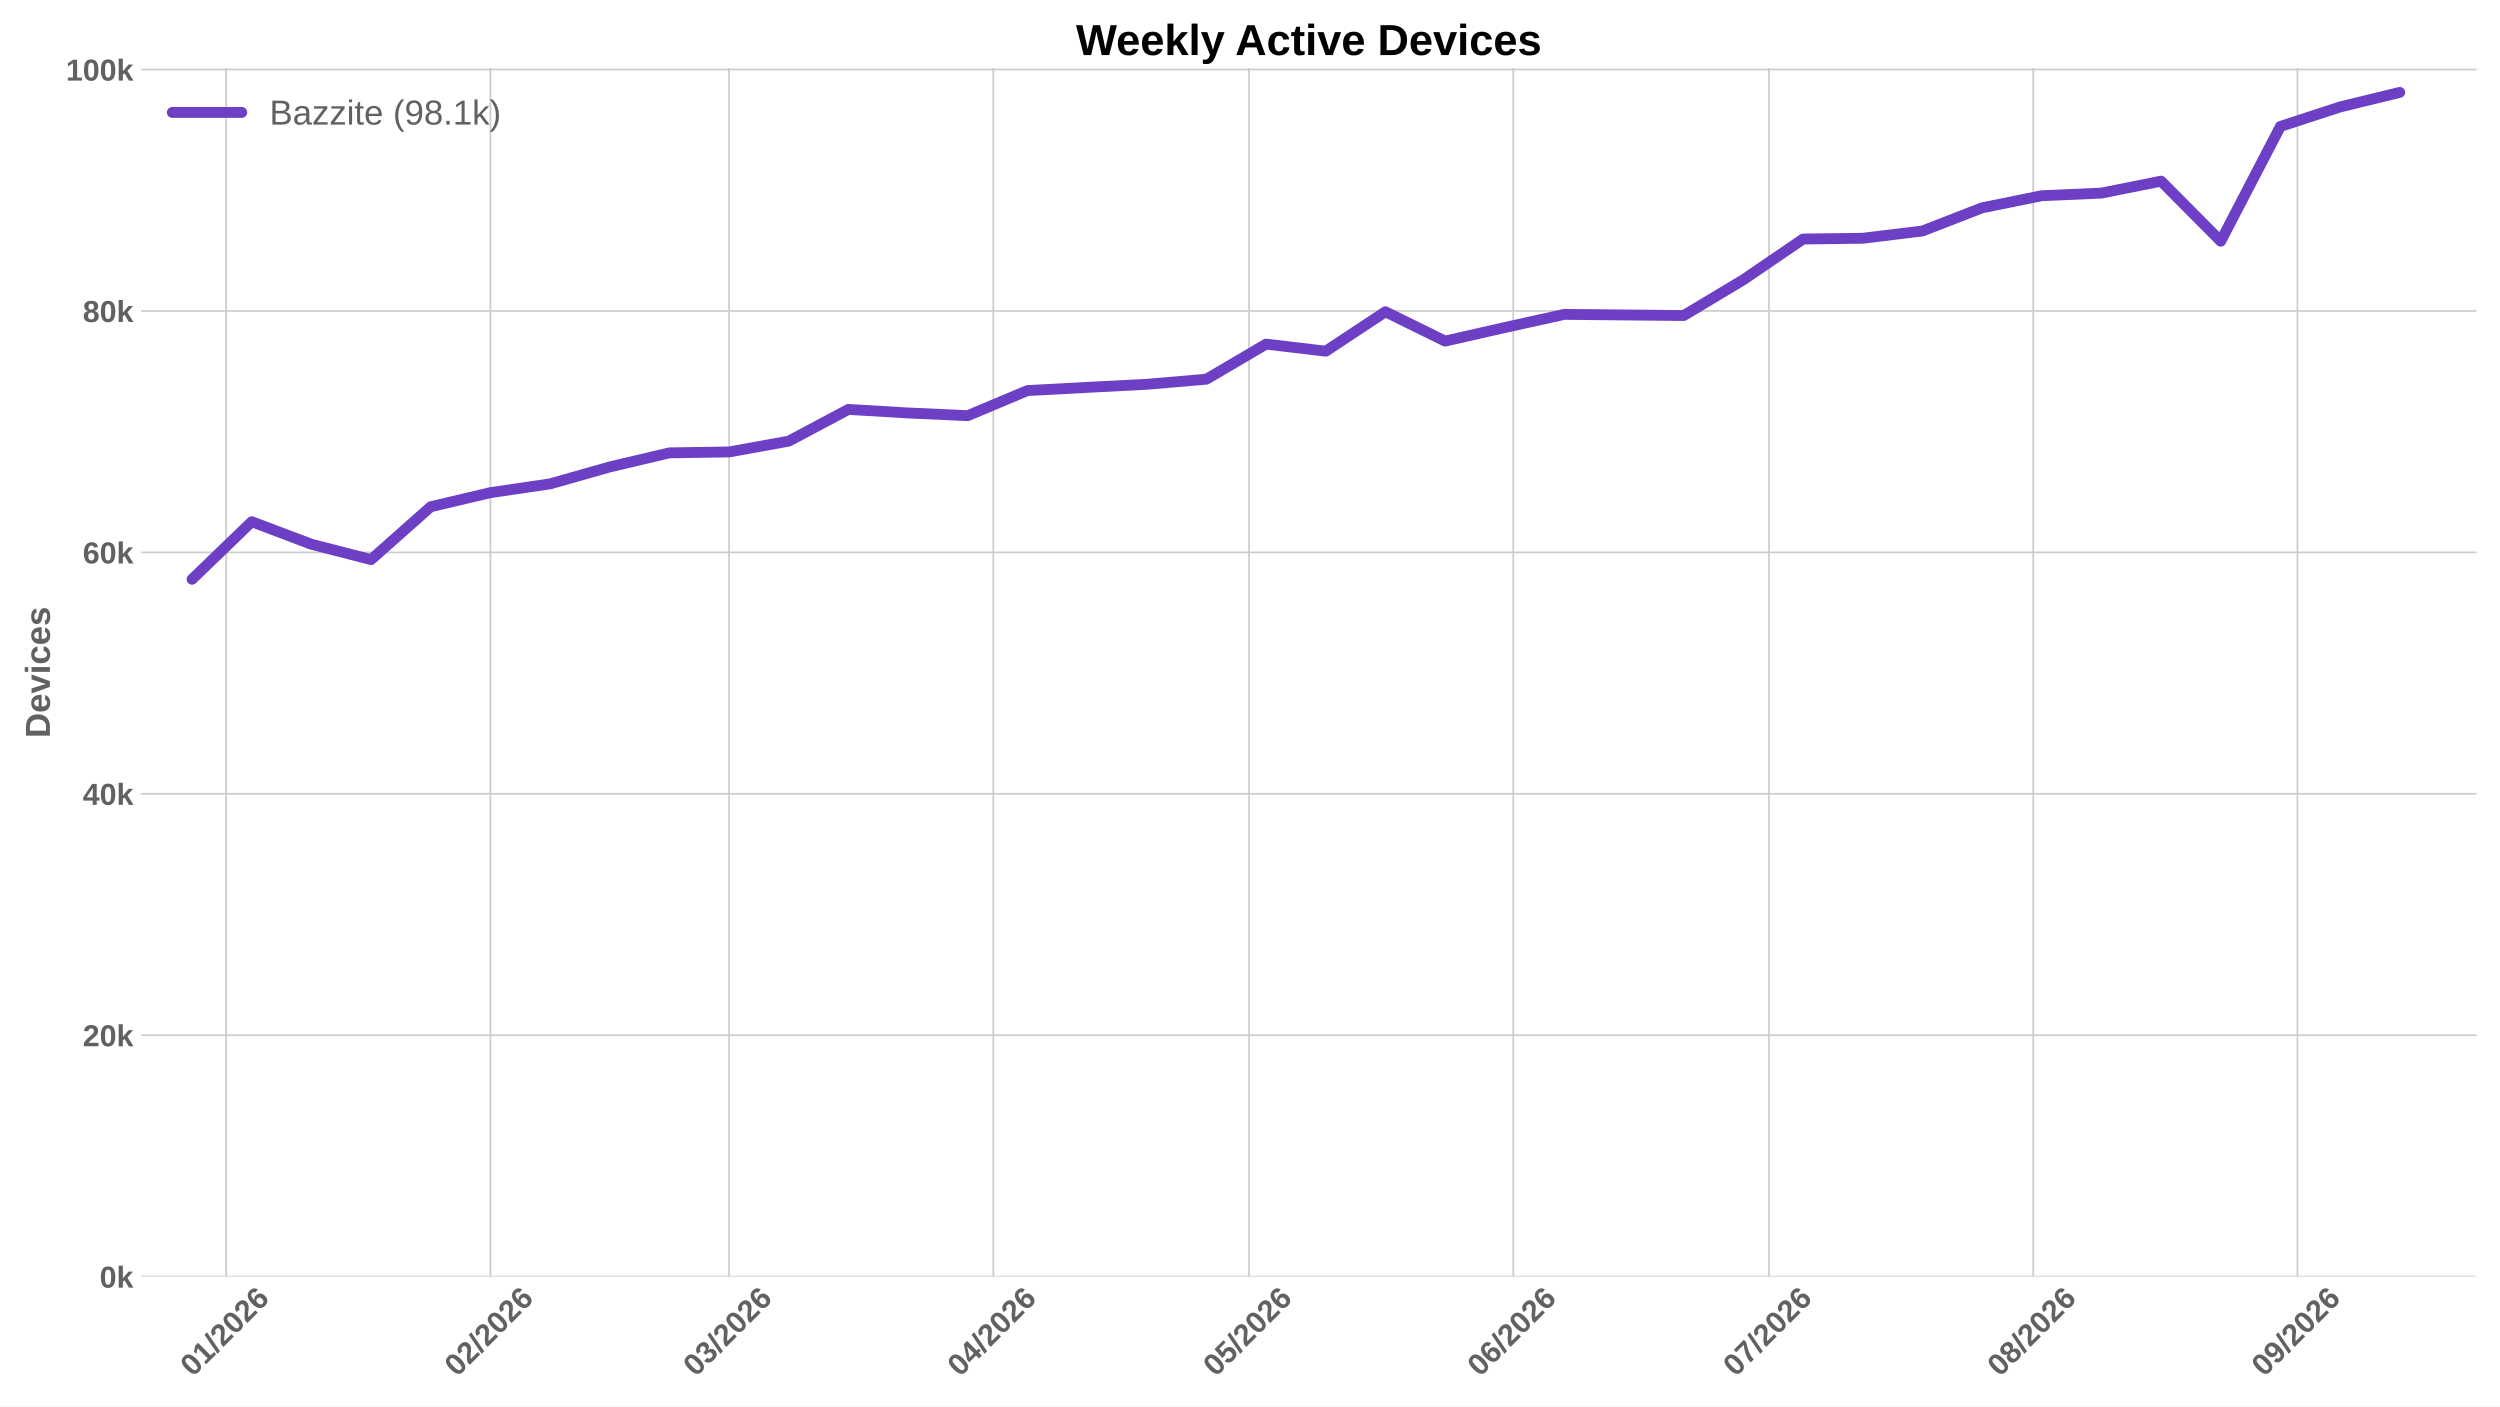
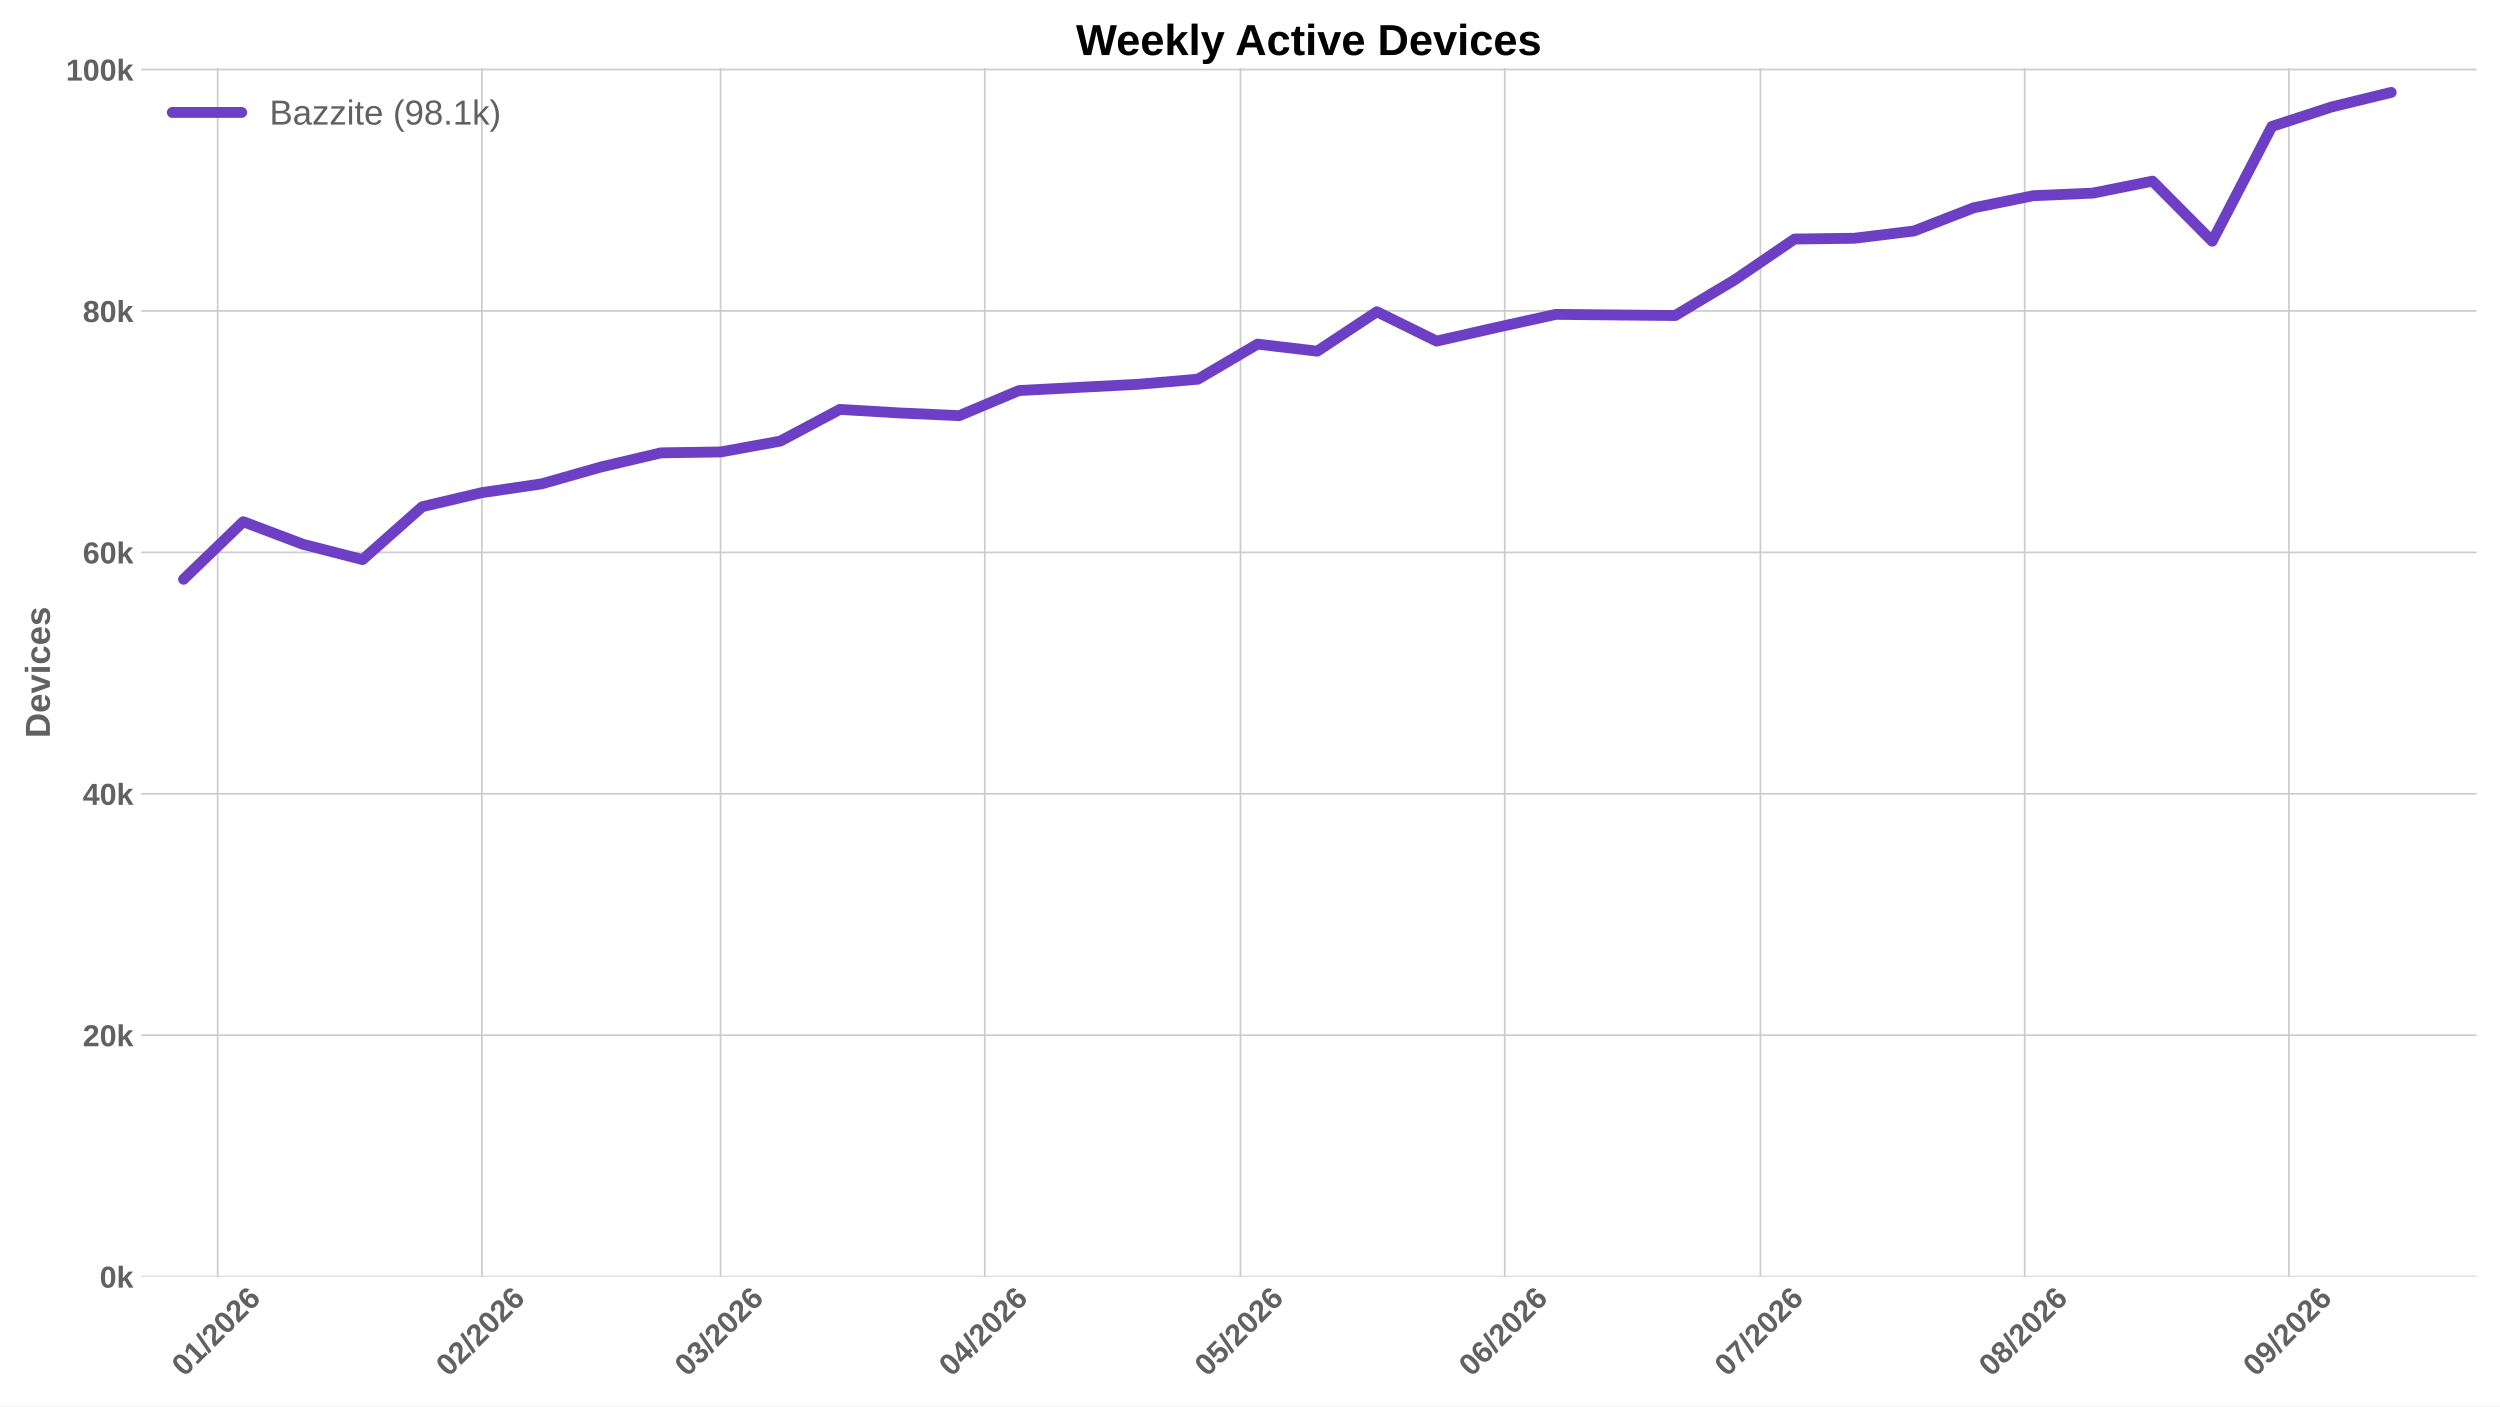
<svg xmlns="http://www.w3.org/2000/svg" xmlns:xlink="http://www.w3.org/1999/xlink" width="1152pt" height="648pt" viewBox="0 0 1152 648" version="1.1">
  <defs>
    <style type="text/css">*{stroke-linejoin: round; stroke-linecap: butt}</style>
  </defs>
  <g id="figure_1">
    <g id="patch_1">
      <path d="M 0 648  L 1152 648  L 1152 0  L 0 0  z " style="fill: #ffffff" />
    </g>
    <g id="axes_1">
      <g id="patch_2">
        <path d="M 64.996 588.262  L 1141.2 588.262  L 1141.2 31.361  L 64.996 31.361  z " style="fill: #ffffff" />
      </g>
      <g id="matplotlib.axis_1">
        <g id="xtick_1">
          <g id="line2d_1">
-             <path d="M 104.219 588.262  L 104.219 31.361  " clip-path="url(#pbef91b591f)" style="fill: none; stroke: #cccccc; stroke-width: 0.8; stroke-linecap: round" />
+             <path d="M 100.292 588.262  L 100.292 31.361  " clip-path="url(#p1864a9b59d)" style="fill: none; stroke: #cccccc; stroke-width: 0.8; stroke-linecap: round" />
          </g>
          <g id="line2d_2" />
          <g id="text_1">
-             <g style="fill: #616161" transform="translate(88.89029 634.7498) rotate(-45) scale(0.14 -0.14)">
+             <g style="fill: #616161" transform="translate(84.96348 634.7498) rotate(-45) scale(0.14 -0.14)">
              <defs>
                <path id="LiberationSans-Bold-13" d="M 3297 2203  Q 3297 1088 2914 512  Q 2531 -63 1766 -63  Q 253 -63 253 2203  Q 253 2994 418 3494  Q 584 3994 915 4231  Q 1247 4469 1791 4469  Q 2572 4469 2934 3903  Q 3297 3338 3297 2203  z M 2416 2203  Q 2416 2813 2356 3150  Q 2297 3488 2165 3634  Q 2034 3781 1784 3781  Q 1519 3781 1383 3632  Q 1247 3484 1189 3148  Q 1131 2813 1131 2203  Q 1131 1600 1192 1261  Q 1253 922 1386 775  Q 1519 628 1772 628  Q 2022 628 2158 783  Q 2294 938 2355 1278  Q 2416 1619 2416 2203  z " transform="scale(0.015625)" />
                <path id="LiberationSans-Bold-14" d="M 403 0  L 403 653  L 1494 653  L 1494 3656  L 438 2997  L 438 3688  L 1541 4403  L 2372 4403  L 2372 653  L 3381 653  L 3381 0  L 403 0  z " transform="scale(0.015625)" />
                <path id="LiberationSans-Bold-12" d="M 63 -128  L 972 4638  L 1716 4638  L 822 -128  L 63 -128  z " transform="scale(0.015625)" />
                <path id="LiberationSans-Bold-15" d="M 222 0  L 222 609  Q 394 988 711 1347  Q 1028 1706 1509 2097  Q 1972 2472 2158 2715  Q 2344 2959 2344 3194  Q 2344 3769 1766 3769  Q 1484 3769 1336 3617  Q 1188 3466 1144 3163  L 259 3213  Q 334 3825 717 4147  Q 1100 4469 1759 4469  Q 2472 4469 2853 4144  Q 3234 3819 3234 3231  Q 3234 2922 3112 2672  Q 2991 2422 2800 2211  Q 2609 2000 2376 1815  Q 2144 1631 1925 1456  Q 1706 1281 1526 1103  Q 1347 925 1259 722  L 3303 722  L 3303 0  L 222 0  z " transform="scale(0.015625)" />
                <path id="LiberationSans-Bold-19" d="M 3328 1441  Q 3328 738 2934 337  Q 2541 -63 1847 -63  Q 1069 -63 651 482  Q 234 1028 234 2100  Q 234 3278 657 3873  Q 1081 4469 1869 4469  Q 2428 4469 2751 4222  Q 3075 3975 3209 3456  L 2381 3341  Q 2263 3775 1850 3775  Q 1497 3775 1295 3422  Q 1094 3069 1094 2350  Q 1234 2584 1484 2709  Q 1734 2834 2050 2834  Q 2641 2834 2984 2459  Q 3328 2084 3328 1441  z M 2447 1416  Q 2447 1791 2273 1989  Q 2100 2188 1797 2188  Q 1506 2188 1331 2002  Q 1156 1816 1156 1509  Q 1156 1125 1339 873  Q 1522 622 1819 622  Q 2116 622 2281 833  Q 2447 1044 2447 1416  z " transform="scale(0.015625)" />
              </defs>
              <use xlink:href="#LiberationSans-Bold-13" />
              <use xlink:href="#LiberationSans-Bold-14" transform="translate(55.60938 0)" />
              <use xlink:href="#LiberationSans-Bold-12" transform="translate(111.2188 0)" />
              <use xlink:href="#LiberationSans-Bold-15" transform="translate(139 0)" />
              <use xlink:href="#LiberationSans-Bold-13" transform="translate(194.6094 0)" />
              <use xlink:href="#LiberationSans-Bold-15" transform="translate(250.2188 0)" />
              <use xlink:href="#LiberationSans-Bold-19" transform="translate(305.8281 0)" />
            </g>
          </g>
        </g>
        <g id="xtick_2">
          <g id="line2d_3">
-             <path d="M 225.979 588.262  L 225.979 31.361  " clip-path="url(#pbef91b591f)" style="fill: none; stroke: #cccccc; stroke-width: 0.8; stroke-linecap: round" />
+             <path d="M 222.052 588.262  L 222.052 31.361  " clip-path="url(#p1864a9b59d)" style="fill: none; stroke: #cccccc; stroke-width: 0.8; stroke-linecap: round" />
          </g>
          <g id="line2d_4" />
          <g id="text_2">
-             <g style="fill: #616161" transform="translate(210.6506 634.7498) rotate(-45) scale(0.14 -0.14)">
+             <g style="fill: #616161" transform="translate(206.7238 634.7498) rotate(-45) scale(0.14 -0.14)">
              <use xlink:href="#LiberationSans-Bold-13" />
              <use xlink:href="#LiberationSans-Bold-15" transform="translate(55.60938 0)" />
              <use xlink:href="#LiberationSans-Bold-12" transform="translate(111.2188 0)" />
              <use xlink:href="#LiberationSans-Bold-15" transform="translate(139 0)" />
              <use xlink:href="#LiberationSans-Bold-13" transform="translate(194.6094 0)" />
              <use xlink:href="#LiberationSans-Bold-15" transform="translate(250.2188 0)" />
              <use xlink:href="#LiberationSans-Bold-19" transform="translate(305.8281 0)" />
            </g>
          </g>
        </g>
        <g id="xtick_3">
          <g id="line2d_5">
-             <path d="M 335.956 588.262  L 335.956 31.361  " clip-path="url(#pbef91b591f)" style="fill: none; stroke: #cccccc; stroke-width: 0.8; stroke-linecap: round" />
+             <path d="M 332.029 588.262  L 332.029 31.361  " clip-path="url(#p1864a9b59d)" style="fill: none; stroke: #cccccc; stroke-width: 0.8; stroke-linecap: round" />
          </g>
          <g id="line2d_6" />
          <g id="text_3">
-             <g style="fill: #616161" transform="translate(320.6277 634.7498) rotate(-45) scale(0.14 -0.14)">
+             <g style="fill: #616161" transform="translate(316.7009 634.7498) rotate(-45) scale(0.14 -0.14)">
              <defs>
                <path id="LiberationSans-Bold-16" d="M 3328 1222  Q 3328 603 2922 265  Q 2516 -72 1766 -72  Q 1056 -72 637 254  Q 219 581 147 1197  L 1041 1275  Q 1125 641 1763 641  Q 2078 641 2253 797  Q 2428 953 2428 1275  Q 2428 1569 2215 1725  Q 2003 1881 1584 1881  L 1278 1881  L 1278 2591  L 1566 2591  Q 1944 2591 2134 2745  Q 2325 2900 2325 3188  Q 2325 3459 2173 3614  Q 2022 3769 1731 3769  Q 1459 3769 1292 3619  Q 1125 3469 1100 3194  L 222 3256  Q 291 3825 694 4147  Q 1097 4469 1747 4469  Q 2438 4469 2827 4158  Q 3216 3847 3216 3297  Q 3216 2884 2973 2618  Q 2731 2353 2275 2266  L 2275 2253  Q 2781 2194 3054 1920  Q 3328 1647 3328 1222  z " transform="scale(0.015625)" />
              </defs>
              <use xlink:href="#LiberationSans-Bold-13" />
              <use xlink:href="#LiberationSans-Bold-16" transform="translate(55.60938 0)" />
              <use xlink:href="#LiberationSans-Bold-12" transform="translate(111.2188 0)" />
              <use xlink:href="#LiberationSans-Bold-15" transform="translate(139 0)" />
              <use xlink:href="#LiberationSans-Bold-13" transform="translate(194.6094 0)" />
              <use xlink:href="#LiberationSans-Bold-15" transform="translate(250.2188 0)" />
              <use xlink:href="#LiberationSans-Bold-19" transform="translate(305.8281 0)" />
            </g>
          </g>
        </g>
        <g id="xtick_4">
          <g id="line2d_7">
-             <path d="M 457.716 588.262  L 457.716 31.361  " clip-path="url(#pbef91b591f)" style="fill: none; stroke: #cccccc; stroke-width: 0.8; stroke-linecap: round" />
+             <path d="M 453.79 588.262  L 453.79 31.361  " clip-path="url(#p1864a9b59d)" style="fill: none; stroke: #cccccc; stroke-width: 0.8; stroke-linecap: round" />
          </g>
          <g id="line2d_8" />
          <g id="text_4">
-             <g style="fill: #616161" transform="translate(442.3881 634.7498) rotate(-45) scale(0.14 -0.14)">
+             <g style="fill: #616161" transform="translate(438.4613 634.7498) rotate(-45) scale(0.14 -0.14)">
              <defs>
                <path id="LiberationSans-Bold-17" d="M 2938 897  L 2938 0  L 2100 0  L 2100 897  L 97 897  L 97 1556  L 1956 4403  L 2938 4403  L 2938 1550  L 3525 1550  L 3525 897  L 2938 897  z M 2100 2991  Q 2100 3159 2111 3356  Q 2122 3553 2128 3609  Q 2047 3434 1834 3103  L 813 1550  L 2100 1550  L 2100 2991  z " transform="scale(0.015625)" />
              </defs>
              <use xlink:href="#LiberationSans-Bold-13" />
              <use xlink:href="#LiberationSans-Bold-17" transform="translate(55.60938 0)" />
              <use xlink:href="#LiberationSans-Bold-12" transform="translate(111.2188 0)" />
              <use xlink:href="#LiberationSans-Bold-15" transform="translate(139 0)" />
              <use xlink:href="#LiberationSans-Bold-13" transform="translate(194.6094 0)" />
              <use xlink:href="#LiberationSans-Bold-15" transform="translate(250.2188 0)" />
              <use xlink:href="#LiberationSans-Bold-19" transform="translate(305.8281 0)" />
            </g>
          </g>
        </g>
        <g id="xtick_5">
          <g id="line2d_9">
-             <path d="M 575.549 588.262  L 575.549 31.361  " clip-path="url(#pbef91b591f)" style="fill: none; stroke: #cccccc; stroke-width: 0.8; stroke-linecap: round" />
+             <path d="M 571.622 588.262  L 571.622 31.361  " clip-path="url(#p1864a9b59d)" style="fill: none; stroke: #cccccc; stroke-width: 0.8; stroke-linecap: round" />
          </g>
          <g id="line2d_10" />
          <g id="text_5">
-             <g style="fill: #616161" transform="translate(560.2207 634.7498) rotate(-45) scale(0.14 -0.14)">
+             <g style="fill: #616161" transform="translate(556.2939 634.7498) rotate(-45) scale(0.14 -0.14)">
              <defs>
                <path id="LiberationSans-Bold-18" d="M 3381 1466  Q 3381 766 2945 351  Q 2509 -63 1750 -63  Q 1088 -63 689 235  Q 291 534 197 1100  L 1075 1172  Q 1144 891 1319 762  Q 1494 634 1759 634  Q 2088 634 2283 843  Q 2478 1053 2478 1447  Q 2478 1794 2293 2001  Q 2109 2209 1778 2209  Q 1413 2209 1181 1925  L 325 1925  L 478 4403  L 3125 4403  L 3125 3750  L 1275 3750  L 1203 2638  Q 1522 2919 2000 2919  Q 2628 2919 3004 2528  Q 3381 2138 3381 1466  z " transform="scale(0.015625)" />
              </defs>
              <use xlink:href="#LiberationSans-Bold-13" />
              <use xlink:href="#LiberationSans-Bold-18" transform="translate(55.60938 0)" />
              <use xlink:href="#LiberationSans-Bold-12" transform="translate(111.2188 0)" />
              <use xlink:href="#LiberationSans-Bold-15" transform="translate(139 0)" />
              <use xlink:href="#LiberationSans-Bold-13" transform="translate(194.6094 0)" />
              <use xlink:href="#LiberationSans-Bold-15" transform="translate(250.2188 0)" />
              <use xlink:href="#LiberationSans-Bold-19" transform="translate(305.8281 0)" />
            </g>
          </g>
        </g>
        <g id="xtick_6">
          <g id="line2d_11">
-             <path d="M 697.309 588.262  L 697.309 31.361  " clip-path="url(#pbef91b591f)" style="fill: none; stroke: #cccccc; stroke-width: 0.8; stroke-linecap: round" />
+             <path d="M 693.383 588.262  L 693.383 31.361  " clip-path="url(#p1864a9b59d)" style="fill: none; stroke: #cccccc; stroke-width: 0.8; stroke-linecap: round" />
          </g>
          <g id="line2d_12" />
          <g id="text_6">
-             <g style="fill: #616161" transform="translate(681.981 634.7498) rotate(-45) scale(0.14 -0.14)">
+             <g style="fill: #616161" transform="translate(678.0542 634.7498) rotate(-45) scale(0.14 -0.14)">
              <use xlink:href="#LiberationSans-Bold-13" />
              <use xlink:href="#LiberationSans-Bold-19" transform="translate(55.60938 0)" />
              <use xlink:href="#LiberationSans-Bold-12" transform="translate(111.2188 0)" />
              <use xlink:href="#LiberationSans-Bold-15" transform="translate(139 0)" />
              <use xlink:href="#LiberationSans-Bold-13" transform="translate(194.6094 0)" />
              <use xlink:href="#LiberationSans-Bold-15" transform="translate(250.2188 0)" />
              <use xlink:href="#LiberationSans-Bold-19" transform="translate(305.8281 0)" />
            </g>
          </g>
        </g>
        <g id="xtick_7">
          <g id="line2d_13">
-             <path d="M 815.142 588.262  L 815.142 31.361  " clip-path="url(#pbef91b591f)" style="fill: none; stroke: #cccccc; stroke-width: 0.8; stroke-linecap: round" />
+             <path d="M 811.215 588.262  L 811.215 31.361  " clip-path="url(#p1864a9b59d)" style="fill: none; stroke: #cccccc; stroke-width: 0.8; stroke-linecap: round" />
          </g>
          <g id="line2d_14" />
          <g id="text_7">
-             <g style="fill: #616161" transform="translate(799.8136 634.7498) rotate(-45) scale(0.14 -0.14)">
+             <g style="fill: #616161" transform="translate(795.8868 634.7498) rotate(-45) scale(0.14 -0.14)">
              <defs>
                <path id="LiberationSans-Bold-1a" d="M 3278 3706  Q 2981 3238 2717 2797  Q 2453 2356 2256 1911  Q 2059 1466 1945 995  Q 1831 525 1831 0  L 916 0  Q 916 550 1059 1064  Q 1203 1578 1475 2111  Q 1747 2644 2463 3681  L 275 3681  L 275 4403  L 3278 4403  L 3278 3706  z " transform="scale(0.015625)" />
              </defs>
              <use xlink:href="#LiberationSans-Bold-13" />
              <use xlink:href="#LiberationSans-Bold-1a" transform="translate(55.60938 0)" />
              <use xlink:href="#LiberationSans-Bold-12" transform="translate(111.2188 0)" />
              <use xlink:href="#LiberationSans-Bold-15" transform="translate(139 0)" />
              <use xlink:href="#LiberationSans-Bold-13" transform="translate(194.6094 0)" />
              <use xlink:href="#LiberationSans-Bold-15" transform="translate(250.2188 0)" />
              <use xlink:href="#LiberationSans-Bold-19" transform="translate(305.8281 0)" />
            </g>
          </g>
        </g>
        <g id="xtick_8">
          <g id="line2d_15">
-             <path d="M 936.902 588.262  L 936.902 31.361  " clip-path="url(#pbef91b591f)" style="fill: none; stroke: #cccccc; stroke-width: 0.8; stroke-linecap: round" />
+             <path d="M 932.976 588.262  L 932.976 31.361  " clip-path="url(#p1864a9b59d)" style="fill: none; stroke: #cccccc; stroke-width: 0.8; stroke-linecap: round" />
          </g>
          <g id="line2d_16" />
          <g id="text_8">
-             <g style="fill: #616161" transform="translate(921.574 634.7498) rotate(-45) scale(0.14 -0.14)">
+             <g style="fill: #616161" transform="translate(917.6472 634.7498) rotate(-45) scale(0.14 -0.14)">
              <defs>
                <path id="LiberationSans-Bold-1b" d="M 3363 1241  Q 3363 622 2953 279  Q 2544 -63 1784 -63  Q 1031 -63 617 278  Q 203 619 203 1234  Q 203 1656 447 1945  Q 691 2234 1100 2303  L 1100 2316  Q 744 2394 525 2669  Q 306 2944 306 3303  Q 306 3844 689 4156  Q 1072 4469 1772 4469  Q 2488 4469 2870 4164  Q 3253 3859 3253 3297  Q 3253 2938 3036 2666  Q 2819 2394 2453 2322  L 2453 2309  Q 2878 2241 3120 1961  Q 3363 1681 3363 1241  z M 2350 3250  Q 2350 3563 2206 3708  Q 2063 3853 1772 3853  Q 1203 3853 1203 3250  Q 1203 2619 1778 2619  Q 2066 2619 2208 2766  Q 2350 2913 2350 3250  z M 2453 1313  Q 2453 2003 1766 2003  Q 1447 2003 1276 1822  Q 1106 1641 1106 1300  Q 1106 913 1275 734  Q 1444 556 1791 556  Q 2131 556 2292 734  Q 2453 913 2453 1313  z " transform="scale(0.015625)" />
              </defs>
              <use xlink:href="#LiberationSans-Bold-13" />
              <use xlink:href="#LiberationSans-Bold-1b" transform="translate(55.60938 0)" />
              <use xlink:href="#LiberationSans-Bold-12" transform="translate(111.2188 0)" />
              <use xlink:href="#LiberationSans-Bold-15" transform="translate(139 0)" />
              <use xlink:href="#LiberationSans-Bold-13" transform="translate(194.6094 0)" />
              <use xlink:href="#LiberationSans-Bold-15" transform="translate(250.2188 0)" />
              <use xlink:href="#LiberationSans-Bold-19" transform="translate(305.8281 0)" />
            </g>
          </g>
        </g>
        <g id="xtick_9">
          <g id="line2d_17">
-             <path d="M 1058.663 588.262  L 1058.663 31.361  " clip-path="url(#pbef91b591f)" style="fill: none; stroke: #cccccc; stroke-width: 0.8; stroke-linecap: round" />
+             <path d="M 1054.736 588.262  L 1054.736 31.361  " clip-path="url(#p1864a9b59d)" style="fill: none; stroke: #cccccc; stroke-width: 0.8; stroke-linecap: round" />
          </g>
          <g id="line2d_18" />
          <g id="text_9">
-             <g style="fill: #616161" transform="translate(1043.334 634.7498) rotate(-45) scale(0.14 -0.14)">
+             <g style="fill: #616161" transform="translate(1039.408 634.7498) rotate(-45) scale(0.14 -0.14)">
              <defs>
                <path id="LiberationSans-Bold-1c" d="M 3322 2272  Q 3322 1100 2894 518  Q 2466 -63 1678 -63  Q 1097 -63 767 185  Q 438 434 300 972  L 1125 1088  Q 1247 628 1688 628  Q 2056 628 2254 981  Q 2453 1334 2459 2028  Q 2341 1794 2070 1661  Q 1800 1528 1488 1528  Q 906 1528 564 1923  Q 222 2319 222 2994  Q 222 3688 623 4078  Q 1025 4469 1759 4469  Q 2550 4469 2936 3920  Q 3322 3372 3322 2272  z M 2394 2888  Q 2394 3297 2214 3539  Q 2034 3781 1738 3781  Q 1447 3781 1280 3570  Q 1113 3359 1113 2988  Q 1113 2622 1278 2401  Q 1444 2181 1741 2181  Q 2022 2181 2208 2373  Q 2394 2566 2394 2888  z " transform="scale(0.015625)" />
              </defs>
              <use xlink:href="#LiberationSans-Bold-13" />
              <use xlink:href="#LiberationSans-Bold-1c" transform="translate(55.60938 0)" />
              <use xlink:href="#LiberationSans-Bold-12" transform="translate(111.2188 0)" />
              <use xlink:href="#LiberationSans-Bold-15" transform="translate(139 0)" />
              <use xlink:href="#LiberationSans-Bold-13" transform="translate(194.6094 0)" />
              <use xlink:href="#LiberationSans-Bold-15" transform="translate(250.2188 0)" />
              <use xlink:href="#LiberationSans-Bold-19" transform="translate(305.8281 0)" />
            </g>
          </g>
        </g>
      </g>
      <g id="matplotlib.axis_2">
        <g id="ytick_1">
          <g id="line2d_19">
-             <path d="M 64.996 588.262  L 1141.2 588.262  " clip-path="url(#pbef91b591f)" style="fill: none; stroke: #cccccc; stroke-width: 0.8; stroke-linecap: round" />
+             <path d="M 64.996 588.262  L 1141.2 588.262  " clip-path="url(#p1864a9b59d)" style="fill: none; stroke: #cccccc; stroke-width: 0.8; stroke-linecap: round" />
          </g>
          <g id="line2d_20" />
          <g id="text_10">
            <g style="fill: #616161" transform="translate(45.925 593.3584) scale(0.14 -0.14)">
              <defs>
                <path id="LiberationSans-Bold-4e" d="M 2606 0  L 1703 1531  L 1325 1269  L 1325 0  L 447 0  L 447 4638  L 1325 4638  L 1325 1981  L 2531 3381  L 3475 3381  L 2288 2063  L 3566 0  L 2606 0  z " transform="scale(0.015625)" />
              </defs>
              <use xlink:href="#LiberationSans-Bold-13" />
              <use xlink:href="#LiberationSans-Bold-4e" transform="translate(55.60938 0)" />
            </g>
          </g>
        </g>
        <g id="ytick_2">
          <g id="line2d_21">
-             <path d="M 64.996 477.02  L 1141.2 477.02  " clip-path="url(#pbef91b591f)" style="fill: none; stroke: #cccccc; stroke-width: 0.8; stroke-linecap: round" />
+             <path d="M 64.996 477.02  L 1141.2 477.02  " clip-path="url(#p1864a9b59d)" style="fill: none; stroke: #cccccc; stroke-width: 0.8; stroke-linecap: round" />
          </g>
          <g id="line2d_22" />
          <g id="text_11">
            <g style="fill: #616161" transform="translate(38.13969 482.1158) scale(0.14 -0.14)">
              <use xlink:href="#LiberationSans-Bold-15" />
              <use xlink:href="#LiberationSans-Bold-13" transform="translate(55.60938 0)" />
              <use xlink:href="#LiberationSans-Bold-4e" transform="translate(111.2188 0)" />
            </g>
          </g>
        </g>
        <g id="ytick_3">
          <g id="line2d_23">
-             <path d="M 64.996 365.777  L 1141.2 365.777  " clip-path="url(#pbef91b591f)" style="fill: none; stroke: #cccccc; stroke-width: 0.8; stroke-linecap: round" />
+             <path d="M 64.996 365.777  L 1141.2 365.777  " clip-path="url(#p1864a9b59d)" style="fill: none; stroke: #cccccc; stroke-width: 0.8; stroke-linecap: round" />
          </g>
          <g id="line2d_24" />
          <g id="text_12">
            <g style="fill: #616161" transform="translate(38.13969 370.8731) scale(0.14 -0.14)">
              <use xlink:href="#LiberationSans-Bold-17" />
              <use xlink:href="#LiberationSans-Bold-13" transform="translate(55.60938 0)" />
              <use xlink:href="#LiberationSans-Bold-4e" transform="translate(111.2188 0)" />
            </g>
          </g>
        </g>
        <g id="ytick_4">
          <g id="line2d_25">
-             <path d="M 64.996 254.534  L 1141.2 254.534  " clip-path="url(#pbef91b591f)" style="fill: none; stroke: #cccccc; stroke-width: 0.8; stroke-linecap: round" />
+             <path d="M 64.996 254.534  L 1141.2 254.534  " clip-path="url(#p1864a9b59d)" style="fill: none; stroke: #cccccc; stroke-width: 0.8; stroke-linecap: round" />
          </g>
          <g id="line2d_26" />
          <g id="text_13">
            <g style="fill: #616161" transform="translate(38.13969 259.6304) scale(0.14 -0.14)">
              <use xlink:href="#LiberationSans-Bold-19" />
              <use xlink:href="#LiberationSans-Bold-13" transform="translate(55.60938 0)" />
              <use xlink:href="#LiberationSans-Bold-4e" transform="translate(111.2188 0)" />
            </g>
          </g>
        </g>
        <g id="ytick_5">
          <g id="line2d_27">
-             <path d="M 64.996 143.292  L 1141.2 143.292  " clip-path="url(#pbef91b591f)" style="fill: none; stroke: #cccccc; stroke-width: 0.8; stroke-linecap: round" />
+             <path d="M 64.996 143.292  L 1141.2 143.292  " clip-path="url(#p1864a9b59d)" style="fill: none; stroke: #cccccc; stroke-width: 0.8; stroke-linecap: round" />
          </g>
          <g id="line2d_28" />
          <g id="text_14">
            <g style="fill: #616161" transform="translate(38.13969 148.3877) scale(0.14 -0.14)">
              <use xlink:href="#LiberationSans-Bold-1b" />
              <use xlink:href="#LiberationSans-Bold-13" transform="translate(55.60938 0)" />
              <use xlink:href="#LiberationSans-Bold-4e" transform="translate(111.2188 0)" />
            </g>
          </g>
        </g>
        <g id="ytick_6">
          <g id="line2d_29">
-             <path d="M 64.996 32.049  L 1141.2 32.049  " clip-path="url(#pbef91b591f)" style="fill: none; stroke: #cccccc; stroke-width: 0.8; stroke-linecap: round" />
+             <path d="M 64.996 32.049  L 1141.2 32.049  " clip-path="url(#p1864a9b59d)" style="fill: none; stroke: #cccccc; stroke-width: 0.8; stroke-linecap: round" />
          </g>
          <g id="line2d_30" />
          <g id="text_15">
            <g style="fill: #616161" transform="translate(30.35438 37.14505) scale(0.14 -0.14)">
              <use xlink:href="#LiberationSans-Bold-14" />
              <use xlink:href="#LiberationSans-Bold-13" transform="translate(55.60938 0)" />
              <use xlink:href="#LiberationSans-Bold-13" transform="translate(111.2188 0)" />
              <use xlink:href="#LiberationSans-Bold-4e" transform="translate(166.8281 0)" />
            </g>
          </g>
        </g>
        <g id="text_16">
          <g style="fill: #616161" transform="translate(22.98719 340.0552) rotate(-90) scale(0.16 -0.16)">
            <defs>
              <path id="LiberationSans-Bold-27" d="M 4353 2234  Q 4353 1553 4086 1045  Q 3819 538 3330 269  Q 2841 0 2209 0  L 428 0  L 428 4403  L 2022 4403  Q 3134 4403 3743 3842  Q 4353 3281 4353 2234  z M 3425 2234  Q 3425 2944 3056 3317  Q 2688 3691 2003 3691  L 1350 3691  L 1350 713  L 2131 713  Q 2725 713 3075 1122  Q 3425 1531 3425 2234  z " transform="scale(0.015625)" />
              <path id="LiberationSans-Bold-48" d="M 1831 -63  Q 1069 -63 659 389  Q 250 841 250 1706  Q 250 2544 665 2994  Q 1081 3444 1844 3444  Q 2572 3444 2956 2961  Q 3341 2478 3341 1547  L 3341 1522  L 1172 1522  Q 1172 1028 1355 776  Q 1538 525 1875 525  Q 2341 525 2463 928  L 3291 856  Q 2931 -63 1831 -63  z M 1831 2891  Q 1522 2891 1355 2675  Q 1188 2459 1178 2072  L 2491 2072  Q 2466 2481 2294 2686  Q 2122 2891 1831 2891  z " transform="scale(0.015625)" />
              <path id="LiberationSans-Bold-59" d="M 2284 0  L 1234 0  L 25 3381  L 953 3381  L 1544 1491  Q 1591 1334 1766 709  Q 1797 838 1894 1159  Q 1991 1481 2613 3381  L 3531 3381  L 2284 0  z " transform="scale(0.015625)" />
              <path id="LiberationSans-Bold-4c" d="M 447 3991  L 447 4638  L 1325 4638  L 1325 3991  L 447 3991  z M 447 0  L 447 3381  L 1325 3381  L 1325 0  L 447 0  z " transform="scale(0.015625)" />
              <path id="LiberationSans-Bold-46" d="M 1856 -63  Q 1088 -63 669 395  Q 250 853 250 1672  Q 250 2509 672 2976  Q 1094 3444 1869 3444  Q 2466 3444 2856 3144  Q 3247 2844 3347 2316  L 2463 2272  Q 2425 2531 2275 2686  Q 2125 2841 1850 2841  Q 1172 2841 1172 1706  Q 1172 538 1863 538  Q 2113 538 2281 695  Q 2450 853 2491 1166  L 3372 1125  Q 3325 778 3123 506  Q 2922 234 2594 85  Q 2266 -63 1856 -63  z " transform="scale(0.015625)" />
              <path id="LiberationSans-Bold-56" d="M 3297 988  Q 3297 497 2895 217  Q 2494 -63 1784 -63  Q 1088 -63 717 157  Q 347 378 225 844  L 997 959  Q 1063 719 1223 619  Q 1384 519 1784 519  Q 2153 519 2322 612  Q 2491 706 2491 906  Q 2491 1069 2355 1164  Q 2219 1259 1894 1325  Q 1150 1472 890 1598  Q 631 1725 495 1926  Q 359 2128 359 2422  Q 359 2906 732 3176  Q 1106 3447 1791 3447  Q 2394 3447 2761 3212  Q 3128 2978 3219 2534  L 2441 2453  Q 2403 2659 2256 2761  Q 2109 2863 1791 2863  Q 1478 2863 1322 2783  Q 1166 2703 1166 2516  Q 1166 2369 1286 2283  Q 1406 2197 1691 2141  Q 2088 2059 2395 1973  Q 2703 1888 2889 1769  Q 3075 1650 3186 1464  Q 3297 1278 3297 988  z " transform="scale(0.015625)" />
            </defs>
            <use xlink:href="#LiberationSans-Bold-27" />
            <use xlink:href="#LiberationSans-Bold-48" transform="translate(72.21875 0)" />
            <use xlink:href="#LiberationSans-Bold-59" transform="translate(127.8281 0)" />
            <use xlink:href="#LiberationSans-Bold-4c" transform="translate(183.4375 0)" />
            <use xlink:href="#LiberationSans-Bold-46" transform="translate(211.2188 0)" />
            <use xlink:href="#LiberationSans-Bold-48" transform="translate(266.8281 0)" />
            <use xlink:href="#LiberationSans-Bold-56" transform="translate(322.4375 0)" />
          </g>
        </g>
      </g>
      <g id="line2d_31">
-         <path d="M 88.508 266.927  L 116.002 240.401  L 143.496 250.791  L 170.99 257.866  L 198.485 233.493  L 225.979 227.007  L 253.473 222.964  L 280.968 215.16  L 308.462 208.674  L 335.956 208.257  L 363.45 203.274  L 390.945 188.656  L 418.439 190.292  L 445.933 191.537  L 473.427 179.979  L 500.922 178.505  L 528.416 177.087  L 555.91 174.729  L 583.405 158.571  L 610.899 161.825  L 638.393 143.648  L 665.887 157.18  L 693.382 150.928  L 720.876 144.86  L 748.37 145.133  L 775.864 145.394  L 803.359 128.902  L 830.853 110.147  L 858.347 109.791  L 885.842 106.442  L 913.336 95.763  L 940.83 90.179  L 968.324 88.983  L 995.819 83.465  L 1023.313 111.154  L 1050.807 58.258  L 1078.301 49.286  L 1105.796 42.578  " clip-path="url(#pbef91b591f)" style="fill: none; stroke: #6c3fc4; stroke-width: 5; stroke-linecap: round" />
+         <path d="M 84.581 266.927  L 112.075 240.401  L 139.569 250.791  L 167.064 257.866  L 194.558 233.493  L 222.052 227.007  L 249.546 222.964  L 277.041 215.16  L 304.535 208.674  L 332.029 208.257  L 359.524 203.274  L 387.018 188.656  L 414.512 190.292  L 442.006 191.537  L 469.501 179.979  L 496.995 178.505  L 524.489 177.087  L 551.983 174.729  L 579.478 158.571  L 606.972 161.825  L 634.466 143.648  L 661.961 157.18  L 689.455 150.928  L 716.949 144.86  L 744.443 145.133  L 771.938 145.394  L 799.432 128.902  L 826.926 110.147  L 854.42 109.791  L 881.915 106.442  L 909.409 95.763  L 936.903 90.179  L 964.398 88.983  L 991.892 83.465  L 1019.386 111.154  L 1046.88 58.258  L 1074.375 49.286  L 1101.869 42.578  " clip-path="url(#p1864a9b59d)" style="fill: none; stroke: #6c3fc4; stroke-width: 5; stroke-linecap: round" />
      </g>
      <g id="patch_3">
        <path d="M 64.996 588.262  L 64.996 31.361  " style="fill: none" />
      </g>
      <g id="patch_4">
        <path d="M 1141.2 588.262  L 1141.2 31.361  " style="fill: none" />
      </g>
      <g id="patch_5">
        <path d="M 64.996 588.262  L 1141.2 588.262  " style="fill: none" />
      </g>
      <g id="patch_6">
        <path d="M 64.996 31.361  L 1141.2 31.361  " style="fill: none" />
      </g>
      <g id="text_17">
        <g transform="translate(495.815 25.36055) scale(0.2 -0.2)">
          <defs>
            <path id="LiberationSans-Bold-3a" d="M 4897 0  L 3803 0  L 3206 2547  Q 3097 2997 3022 3488  Q 2947 3078 2900 2864  Q 2853 2650 2234 0  L 1141 0  L 6 4403  L 941 4403  L 1578 1559  L 1722 872  Q 1809 1306 1892 1701  Q 1975 2097 2516 4403  L 3547 4403  L 4103 2059  Q 4169 1797 4325 872  L 4403 1234  L 4569 1953  L 5100 4403  L 6034 4403  L 4897 0  z " transform="scale(0.015625)" />
            <path id="LiberationSans-Bold-4f" d="M 447 0  L 447 4638  L 1325 4638  L 1325 0  L 447 0  z " transform="scale(0.015625)" />
            <path id="LiberationSans-Bold-5c" d="M 884 -1328  Q 569 -1328 331 -1288  L 331 -663  Q 497 -688 634 -688  Q 822 -688 945 -628  Q 1069 -569 1167 -431  Q 1266 -294 1388 34  L 50 3381  L 978 3381  L 1509 1797  Q 1634 1456 1825 753  L 1903 1050  L 2106 1784  L 2606 3381  L 3525 3381  L 2188 -178  Q 1919 -828 1630 -1078  Q 1341 -1328 884 -1328  z " transform="scale(0.015625)" />
            <path id="LiberationSans-Bold-3" transform="scale(0.015625)" />
            <path id="LiberationSans-Bold-24" d="M 3541 0  L 3150 1125  L 1472 1125  L 1081 0  L 159 0  L 1766 4403  L 2853 4403  L 4453 0  L 3541 0  z M 2309 3725  L 2291 3656  Q 2259 3544 2215 3400  Q 2172 3256 1678 1819  L 2944 1819  L 2509 3084  L 2375 3509  L 2309 3725  z " transform="scale(0.015625)" />
            <path id="LiberationSans-Bold-57" d="M 1313 -56  Q 925 -56 715 155  Q 506 366 506 794  L 506 2788  L 78 2788  L 78 3381  L 550 3381  L 825 4175  L 1375 4175  L 1375 3381  L 2016 3381  L 2016 2788  L 1375 2788  L 1375 1031  Q 1375 784 1469 667  Q 1563 550 1759 550  Q 1863 550 2053 594  L 2053 50  Q 1728 -56 1313 -56  z " transform="scale(0.015625)" />
          </defs>
          <use xlink:href="#LiberationSans-Bold-3a" />
          <use xlink:href="#LiberationSans-Bold-48" transform="translate(92.57812 0)" />
          <use xlink:href="#LiberationSans-Bold-48" transform="translate(148.1875 0)" />
          <use xlink:href="#LiberationSans-Bold-4e" transform="translate(203.7969 0)" />
          <use xlink:href="#LiberationSans-Bold-4f" transform="translate(259.4062 0)" />
          <use xlink:href="#LiberationSans-Bold-5c" transform="translate(287.1875 0)" />
          <use xlink:href="#LiberationSans-Bold-3" transform="translate(342.7969 0)" />
          <use xlink:href="#LiberationSans-Bold-24" transform="translate(366.875 0)" />
          <use xlink:href="#LiberationSans-Bold-46" transform="translate(439.0938 0)" />
          <use xlink:href="#LiberationSans-Bold-57" transform="translate(494.7031 0)" />
          <use xlink:href="#LiberationSans-Bold-4c" transform="translate(528 0)" />
          <use xlink:href="#LiberationSans-Bold-59" transform="translate(555.7812 0)" />
          <use xlink:href="#LiberationSans-Bold-48" transform="translate(611.3906 0)" />
          <use xlink:href="#LiberationSans-Bold-3" transform="translate(667 0)" />
          <use xlink:href="#LiberationSans-Bold-27" transform="translate(694.7812 0)" />
          <use xlink:href="#LiberationSans-Bold-48" transform="translate(767 0)" />
          <use xlink:href="#LiberationSans-Bold-59" transform="translate(822.6094 0)" />
          <use xlink:href="#LiberationSans-Bold-4c" transform="translate(878.2188 0)" />
          <use xlink:href="#LiberationSans-Bold-46" transform="translate(906 0)" />
          <use xlink:href="#LiberationSans-Bold-48" transform="translate(961.6094 0)" />
          <use xlink:href="#LiberationSans-Bold-56" transform="translate(1017.219 0)" />
        </g>
      </g>
      <g id="legend_1">
        <g id="line2d_32">
          <path d="M 79.396 51.809  L 95.396 51.809  L 111.396 51.809  " style="fill: none; stroke: #6c3fc4; stroke-width: 5; stroke-linecap: round" />
        </g>
        <g id="text_18">
          <g style="fill: #616161" transform="translate(124.1956 57.40898) scale(0.16 -0.16)">
            <defs>
              <path id="LiberationSans-25" d="M 3931 1241  Q 3931 653 3503 326  Q 3075 0 2313 0  L 525 0  L 525 4403  L 2125 4403  Q 3675 4403 3675 3334  Q 3675 2944 3456 2678  Q 3238 2413 2838 2322  Q 3363 2259 3647 1970  Q 3931 1681 3931 1241  z M 3075 3263  Q 3075 3619 2831 3772  Q 2588 3925 2125 3925  L 1122 3925  L 1122 2531  L 2125 2531  Q 2603 2531 2839 2711  Q 3075 2891 3075 3263  z M 3328 1288  Q 3328 2066 2234 2066  L 1122 2066  L 1122 478  L 2281 478  Q 2828 478 3078 681  Q 3328 884 3328 1288  z " transform="scale(0.015625)" />
              <path id="LiberationSans-44" d="M 1294 -63  Q 784 -63 528 206  Q 272 475 272 944  Q 272 1469 617 1750  Q 963 2031 1731 2050  L 2491 2063  L 2491 2247  Q 2491 2659 2316 2837  Q 2141 3016 1766 3016  Q 1388 3016 1216 2887  Q 1044 2759 1009 2478  L 422 2531  Q 566 3444 1778 3444  Q 2416 3444 2737 3151  Q 3059 2859 3059 2306  L 3059 850  Q 3059 600 3125 473  Q 3191 347 3375 347  Q 3456 347 3559 369  L 3559 19  Q 3347 -31 3125 -31  Q 2813 -31 2670 133  Q 2528 297 2509 647  L 2491 647  Q 2275 259 1989 98  Q 1703 -63 1294 -63  z M 1422 359  Q 1731 359 1972 500  Q 2213 641 2352 886  Q 2491 1131 2491 1391  L 2491 1669  L 1875 1656  Q 1478 1650 1273 1575  Q 1069 1500 959 1344  Q 850 1188 850 934  Q 850 659 998 509  Q 1147 359 1422 359  z " transform="scale(0.015625)" />
              <path id="LiberationSans-5d" d="M 259 0  L 259 428  L 2150 2947  L 366 2947  L 366 3381  L 2816 3381  L 2816 2953  L 922 434  L 2881 434  L 2881 0  L 259 0  z " transform="scale(0.015625)" />
              <path id="LiberationSans-4c" d="M 428 4100  L 428 4638  L 991 4638  L 991 4100  L 428 4100  z M 428 0  L 428 3381  L 991 3381  L 991 0  L 428 0  z " transform="scale(0.015625)" />
              <path id="LiberationSans-57" d="M 1731 25  Q 1453 -50 1163 -50  Q 488 -50 488 716  L 488 2972  L 97 2972  L 97 3381  L 509 3381  L 675 4138  L 1050 4138  L 1050 3381  L 1675 3381  L 1675 2972  L 1050 2972  L 1050 838  Q 1050 594 1129 495  Q 1209 397 1406 397  Q 1519 397 1731 441  L 1731 25  z " transform="scale(0.015625)" />
              <path id="LiberationSans-48" d="M 863 1572  Q 863 991 1103 675  Q 1344 359 1806 359  Q 2172 359 2392 506  Q 2613 653 2691 878  L 3184 738  Q 2881 -63 1806 -63  Q 1056 -63 664 384  Q 272 831 272 1713  Q 272 2550 664 2997  Q 1056 3444 1784 3444  Q 3275 3444 3275 1647  L 3275 1572  L 863 1572  z M 2694 2003  Q 2647 2538 2422 2783  Q 2197 3028 1775 3028  Q 1366 3028 1127 2754  Q 888 2481 869 2003  L 2694 2003  z " transform="scale(0.015625)" />
              <path id="LiberationSans-3" transform="scale(0.015625)" />
              <path id="LiberationSans-b" d="M 397 1663  Q 397 2566 680 3284  Q 963 4003 1550 4638  L 2094 4638  Q 1509 3988 1236 3256  Q 963 2525 963 1656  Q 963 791 1233 62  Q 1503 -666 2094 -1325  L 1550 -1325  Q 959 -688 678 32  Q 397 753 397 1650  L 397 1663  z " transform="scale(0.015625)" />
              <path id="LiberationSans-1c" d="M 3256 2291  Q 3256 1156 2842 546  Q 2428 -63 1663 -63  Q 1147 -63 836 154  Q 525 372 391 856  L 928 941  Q 1097 391 1672 391  Q 2156 391 2422 841  Q 2688 1291 2700 2125  Q 2575 1844 2272 1673  Q 1969 1503 1606 1503  Q 1013 1503 656 1909  Q 300 2316 300 2988  Q 300 3678 687 4073  Q 1075 4469 1766 4469  Q 2500 4469 2878 3925  Q 3256 3381 3256 2291  z M 2644 2834  Q 2644 3366 2400 3689  Q 2156 4013 1747 4013  Q 1341 4013 1106 3736  Q 872 3459 872 2988  Q 872 2506 1106 2226  Q 1341 1947 1741 1947  Q 1984 1947 2193 2058  Q 2403 2169 2523 2372  Q 2644 2575 2644 2834  z " transform="scale(0.015625)" />
              <path id="LiberationSans-1b" d="M 3281 1228  Q 3281 619 2893 278  Q 2506 -63 1781 -63  Q 1075 -63 676 271  Q 278 606 278 1222  Q 278 1653 525 1947  Q 772 2241 1156 2303  L 1156 2316  Q 797 2400 589 2681  Q 381 2963 381 3341  Q 381 3844 757 4156  Q 1134 4469 1769 4469  Q 2419 4469 2795 4162  Q 3172 3856 3172 3334  Q 3172 2956 2962 2675  Q 2753 2394 2391 2322  L 2391 2309  Q 2813 2241 3047 1952  Q 3281 1663 3281 1228  z M 2588 3303  Q 2588 4050 1769 4050  Q 1372 4050 1164 3862  Q 956 3675 956 3303  Q 956 2925 1170 2726  Q 1384 2528 1775 2528  Q 2172 2528 2380 2711  Q 2588 2894 2588 3303  z M 2697 1281  Q 2697 1691 2453 1898  Q 2209 2106 1769 2106  Q 1341 2106 1100 1882  Q 859 1659 859 1269  Q 859 359 1788 359  Q 2247 359 2472 579  Q 2697 800 2697 1281  z " transform="scale(0.015625)" />
              <path id="LiberationSans-11" d="M 584 0  L 584 684  L 1194 684  L 1194 0  L 584 0  z " transform="scale(0.015625)" />
              <path id="LiberationSans-14" d="M 488 0  L 488 478  L 1609 478  L 1609 3866  L 616 3156  L 616 3688  L 1656 4403  L 2175 4403  L 2175 478  L 3247 478  L 3247 0  L 488 0  z " transform="scale(0.015625)" />
              <path id="LiberationSans-4e" d="M 2550 0  L 1406 1544  L 994 1203  L 994 0  L 431 0  L 431 4638  L 994 4638  L 994 1741  L 2478 3381  L 3138 3381  L 1766 1928  L 3209 0  L 2550 0  z " transform="scale(0.015625)" />
              <path id="LiberationSans-c" d="M 1734 1650  Q 1734 747 1451 28  Q 1169 -691 581 -1325  L 38 -1325  Q 625 -669 897 57  Q 1169 784 1169 1656  Q 1169 2528 895 3256  Q 622 3984 38 4638  L 581 4638  Q 1172 4000 1453 3279  Q 1734 2559 1734 1663  L 1734 1650  z " transform="scale(0.015625)" />
            </defs>
            <use xlink:href="#LiberationSans-25" />
            <use xlink:href="#LiberationSans-44" transform="translate(66.70312 0)" />
            <use xlink:href="#LiberationSans-5d" transform="translate(122.3125 0)" />
            <use xlink:href="#LiberationSans-5d" transform="translate(172.3125 0)" />
            <use xlink:href="#LiberationSans-4c" transform="translate(222.3125 0)" />
            <use xlink:href="#LiberationSans-57" transform="translate(244.5312 0)" />
            <use xlink:href="#LiberationSans-48" transform="translate(272.3125 0)" />
            <use xlink:href="#LiberationSans-3" transform="translate(327.9219 0)" />
            <use xlink:href="#LiberationSans-b" transform="translate(355.7031 0)" />
            <use xlink:href="#LiberationSans-1c" transform="translate(389 0)" />
            <use xlink:href="#LiberationSans-1b" transform="translate(444.6094 0)" />
            <use xlink:href="#LiberationSans-11" transform="translate(500.2188 0)" />
            <use xlink:href="#LiberationSans-14" transform="translate(528 0)" />
            <use xlink:href="#LiberationSans-4e" transform="translate(583.6094 0)" />
            <use xlink:href="#LiberationSans-c" transform="translate(633.6094 0)" />
          </g>
        </g>
      </g>
    </g>
  </g>
  <defs>
-     <clipPath id="pbef91b591f">
+     <clipPath id="p1864a9b59d">
      <rect x="64.996" y="31.361" width="1076.204" height="556.902" />
    </clipPath>
  </defs>
</svg>
